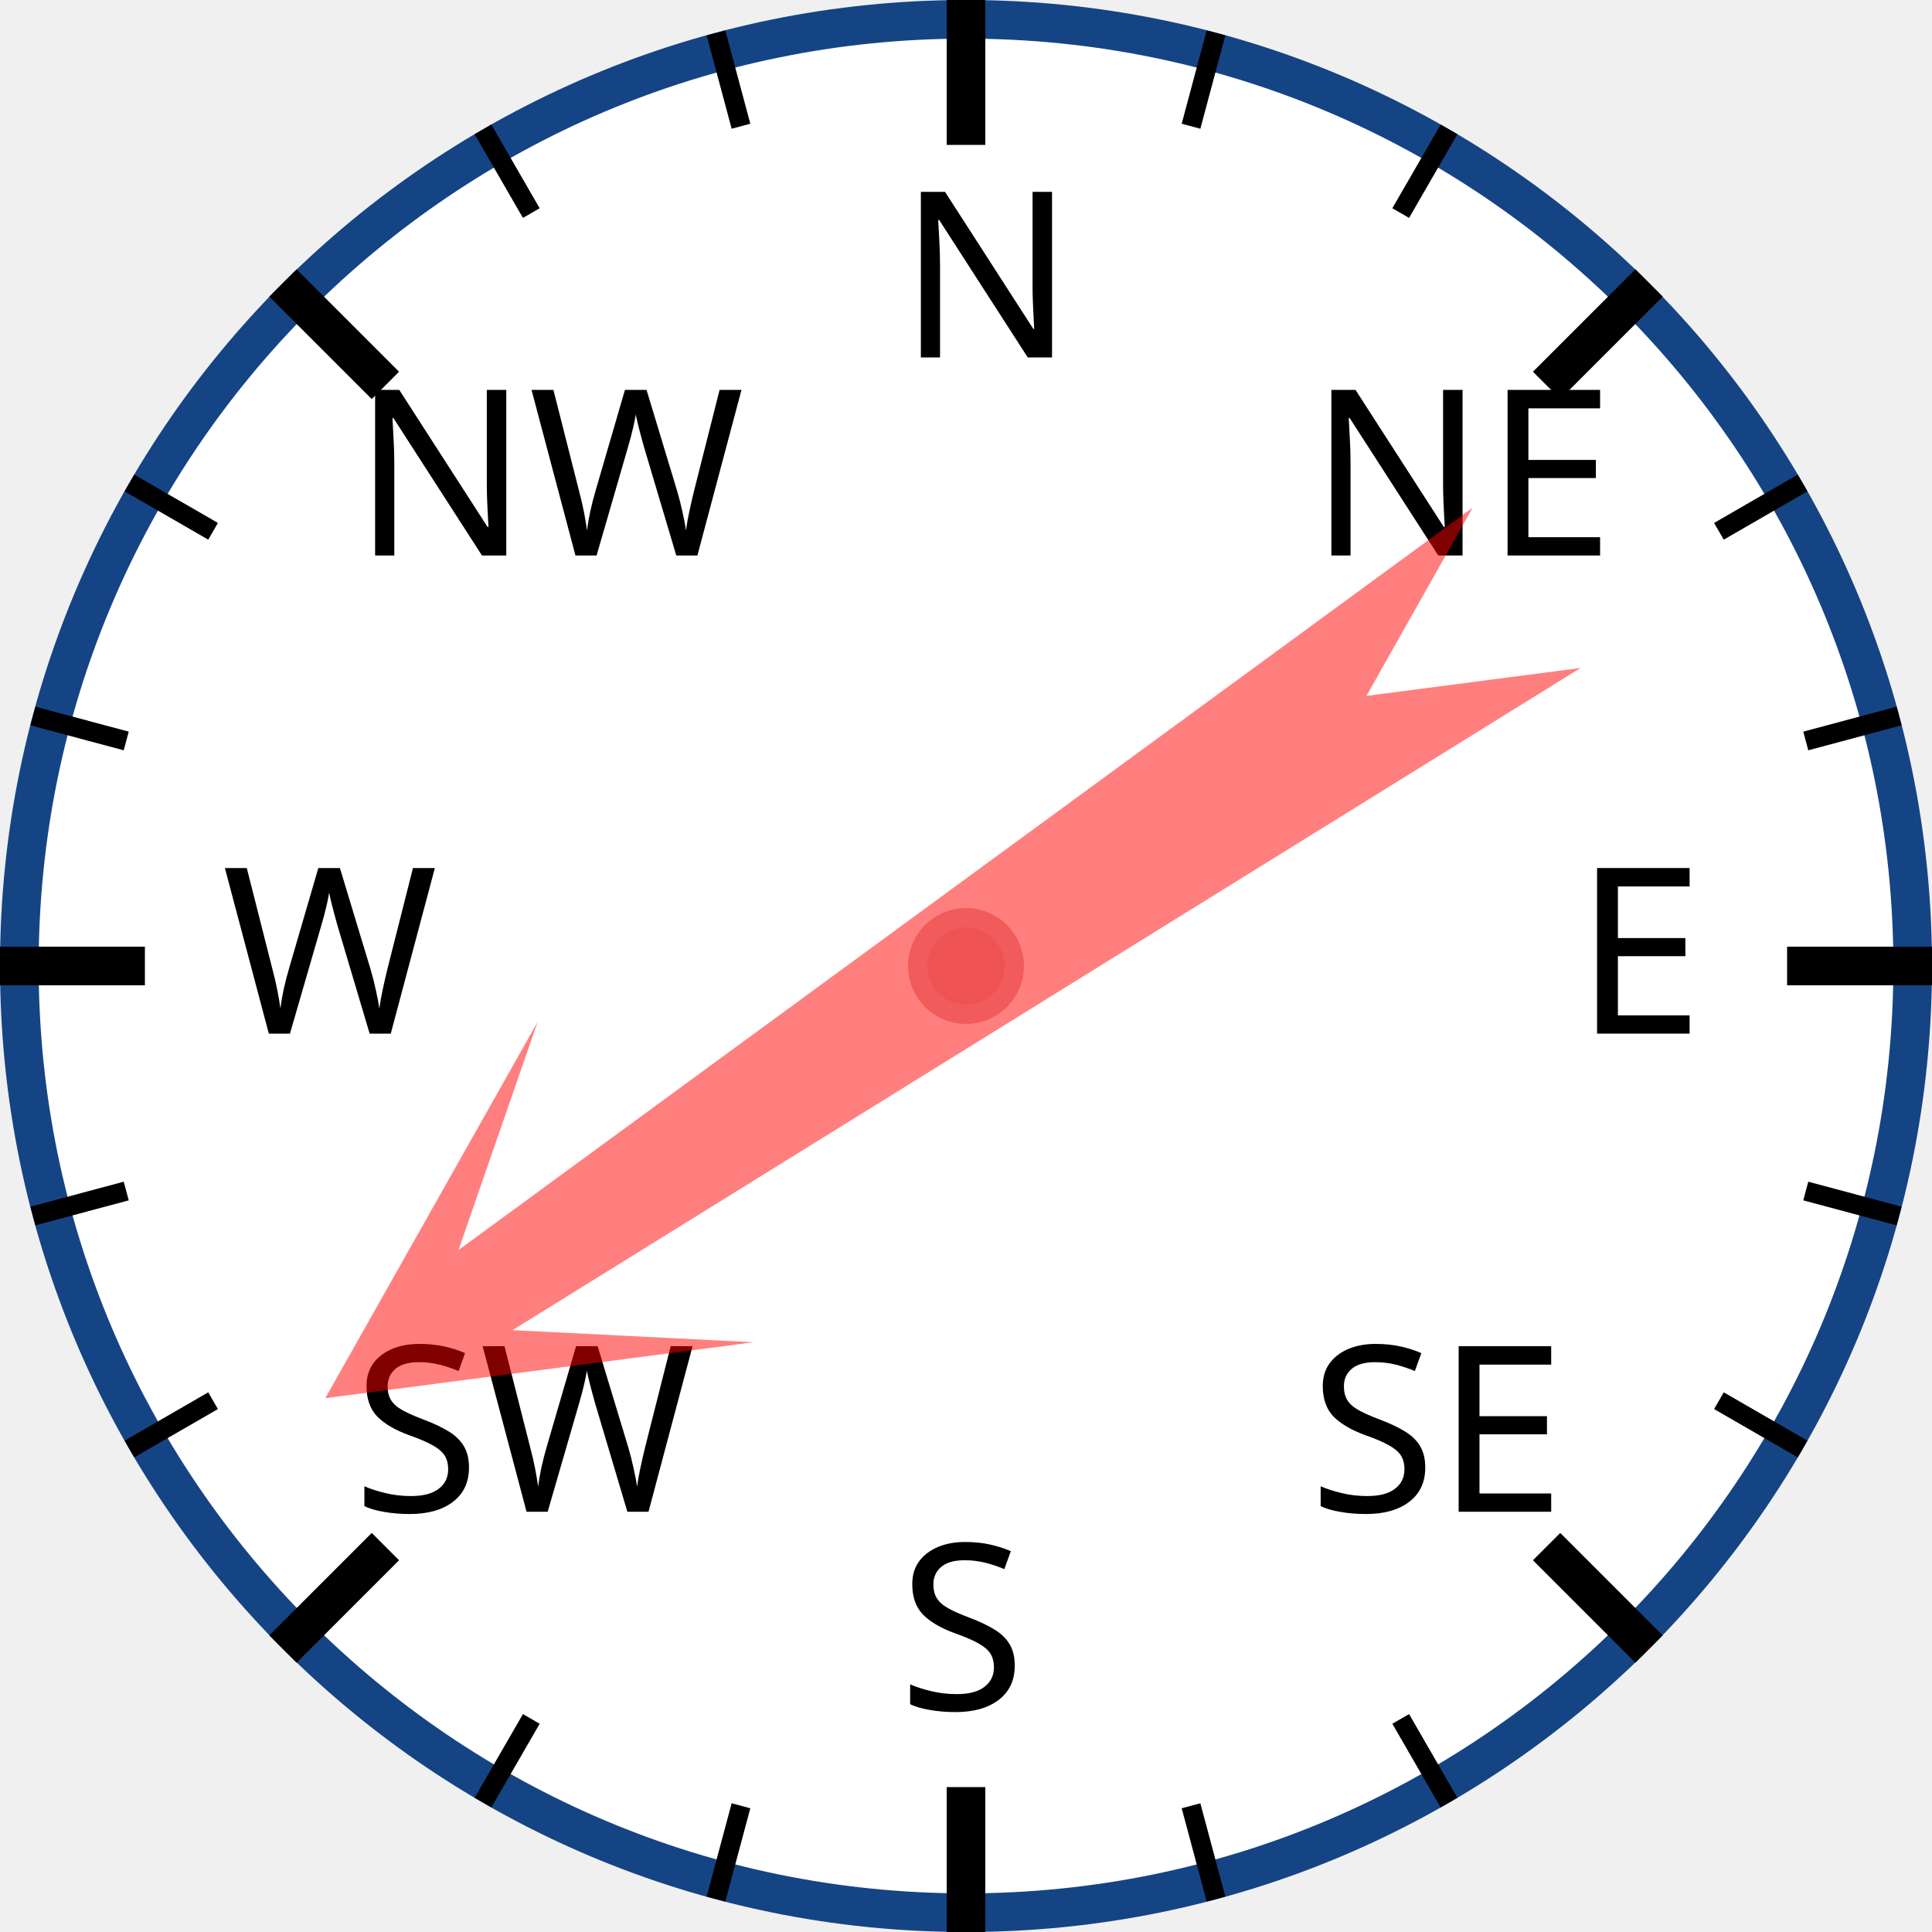
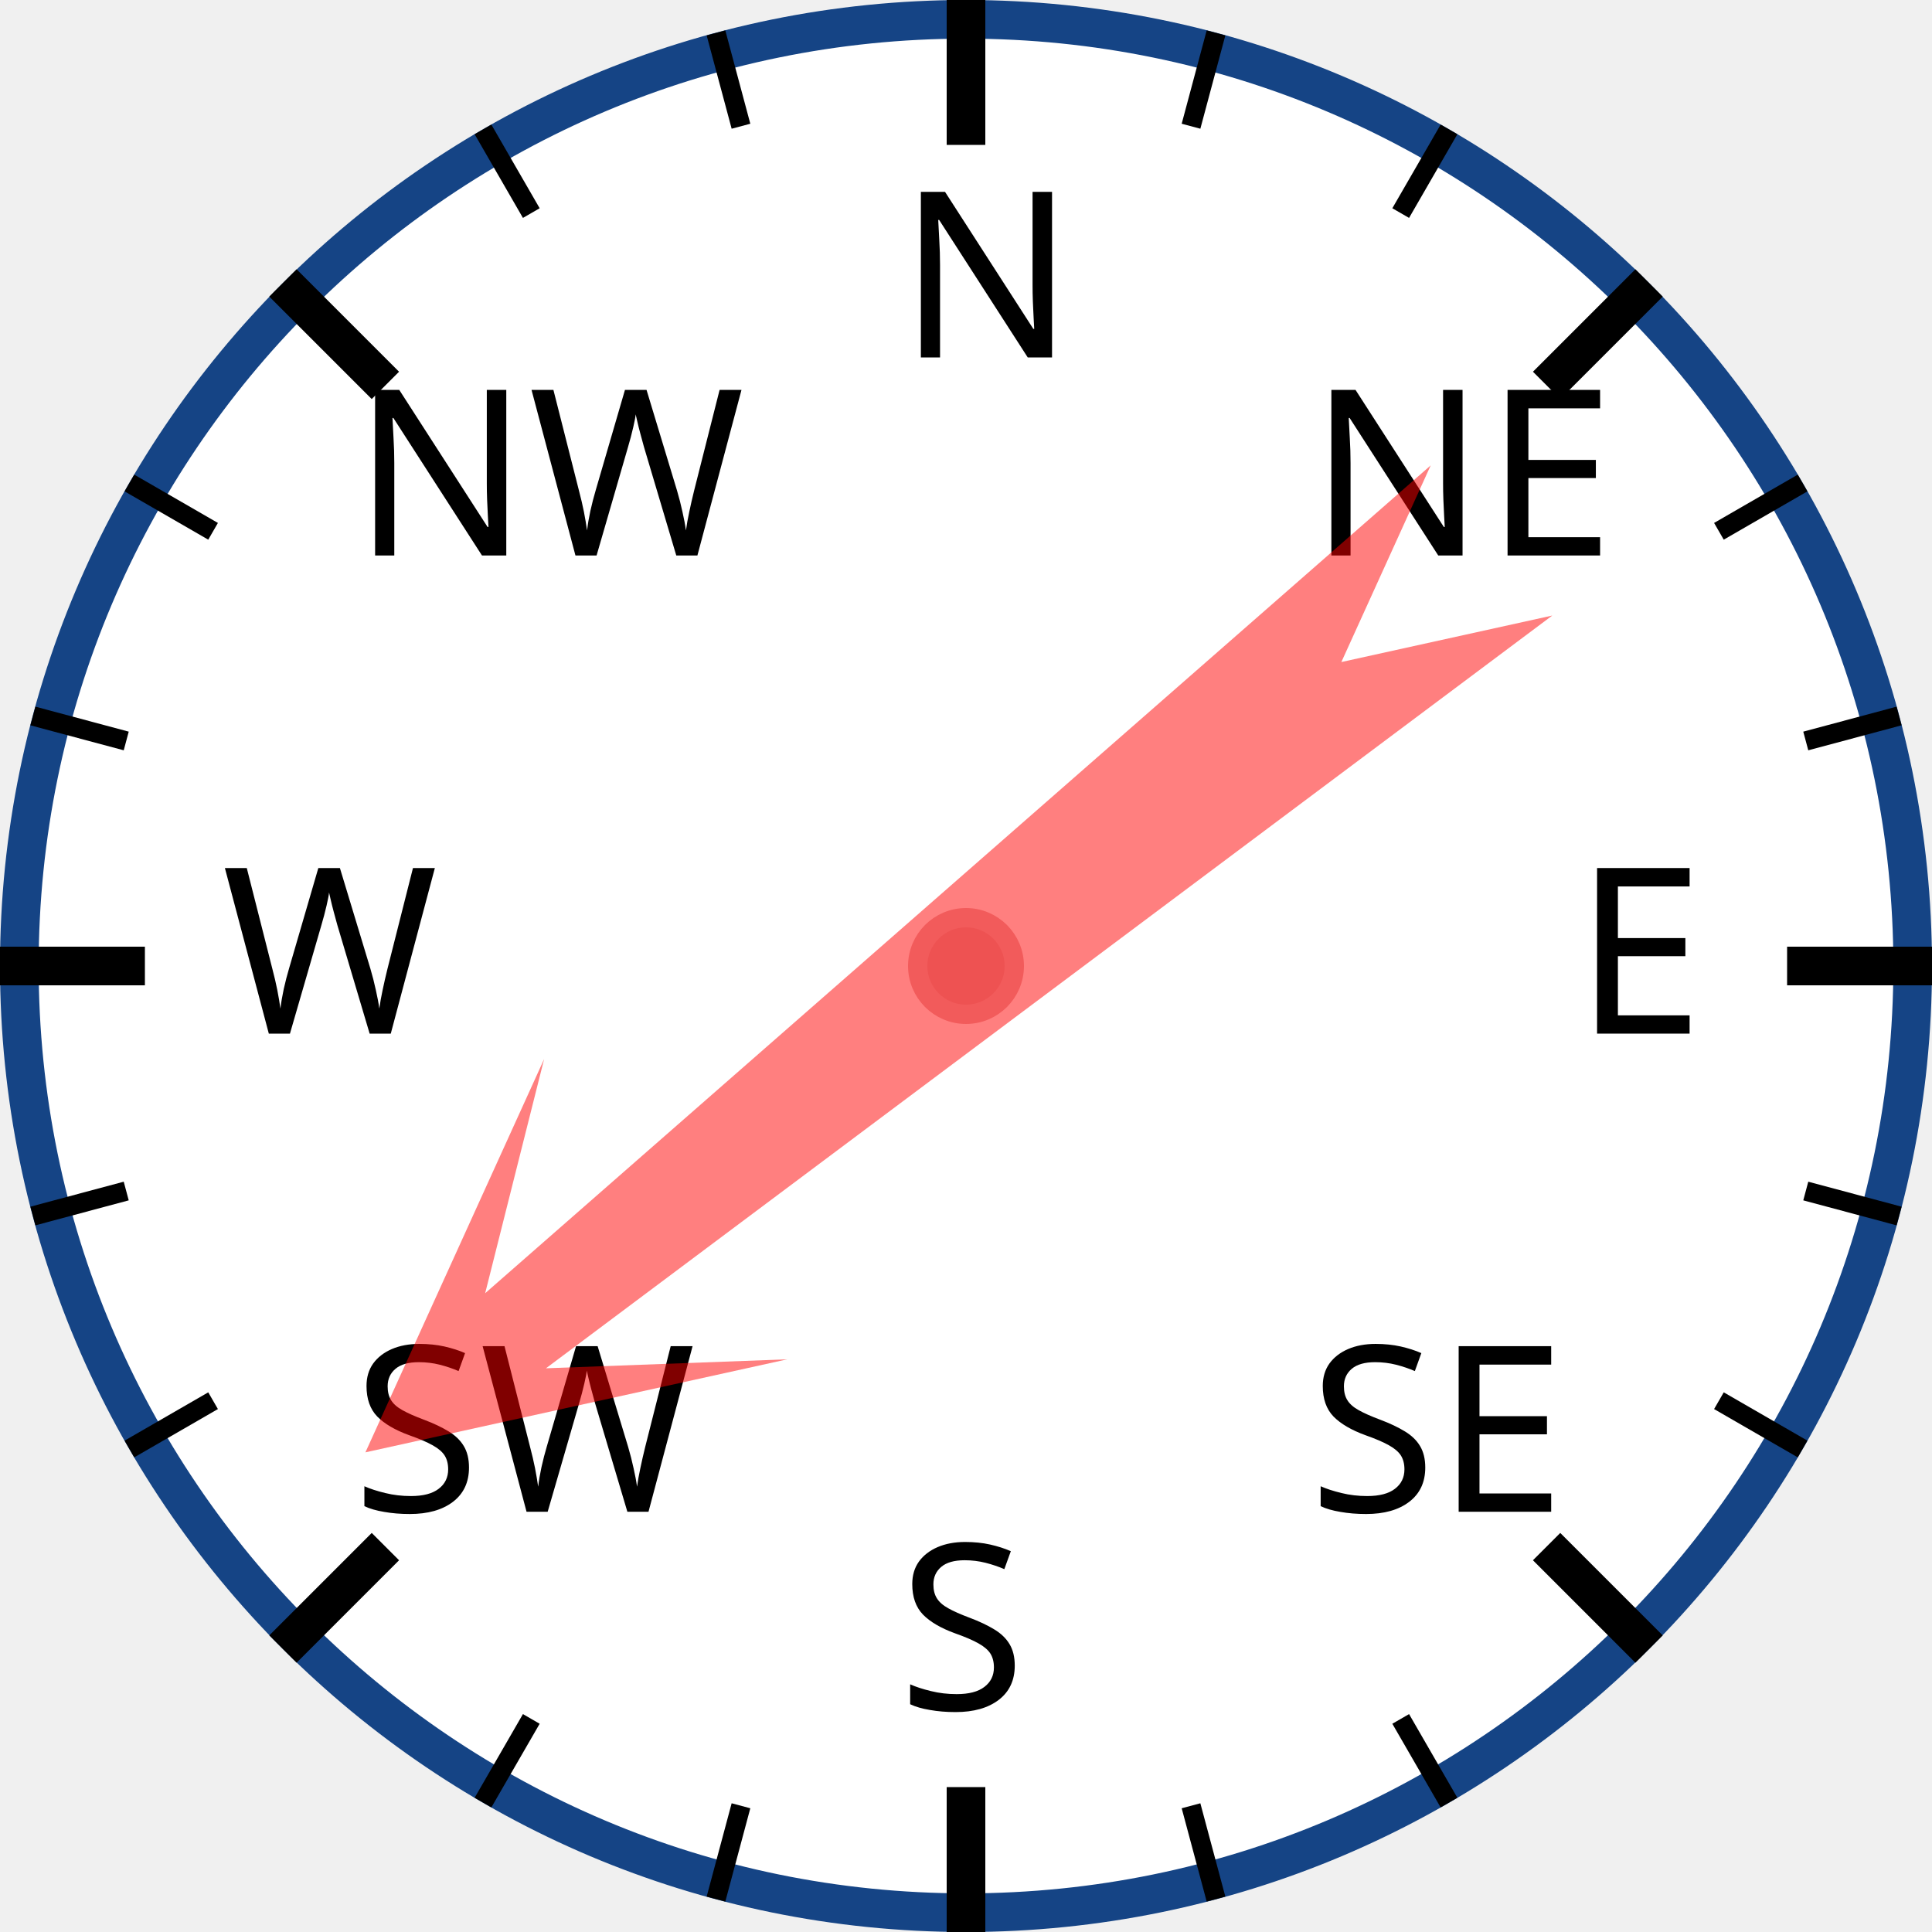
<svg xmlns="http://www.w3.org/2000/svg" width="120px" height="120px" viewBox="0 0 200 200">
  <circle cx="100" cy="100" r="98" style="fill: white; stroke: #154485; stroke-width: 4;" />
  <text x="93.0" y="37.0" style="font-family: sans-serif; font-size: 18pt;">N</text>
  <line x1="100.0" y1="0.0" x2="100.0" y2="15.0" style="stroke: black; stroke-width: 4;" />
  <line x1="74.118" y1="3.407" x2="76.706" y2="13.067" style="stroke: black; stroke-width: 2;" />
  <line x1="50" y1="13.397" x2="55" y2="22.058" style="stroke: black; stroke-width: 2;" />
  <text x="36.503" y="57.503" style="font-family: sans-serif; font-size: 18pt;">NW</text>
  <line x1="29.289" y1="29.289" x2="39.896" y2="39.896" style="stroke: black; stroke-width: 4;" />
  <line x1="13.397" y1="50" x2="22.058" y2="55" style="stroke: black; stroke-width: 2;" />
  <line x1="3.407" y1="74.118" x2="13.067" y2="76.706" style="stroke: black; stroke-width: 2;" />
  <text x="23.0" y="107.0" style="font-family: sans-serif; font-size: 18pt;">W</text>
  <line x1="0.0" y1="100.0" x2="15.0" y2="100.0" style="stroke: black; stroke-width: 4;" />
  <line x1="3.407" y1="125.882" x2="13.067" y2="123.294" style="stroke: black; stroke-width: 2;" />
  <line x1="13.397" y1="150" x2="22.058" y2="145" style="stroke: black; stroke-width: 2;" />
  <text x="36.503" y="156.497" style="font-family: sans-serif; font-size: 18pt;">SW</text>
  <line x1="29.289" y1="170.711" x2="39.896" y2="160.104" style="stroke: black; stroke-width: 4;" />
  <line x1="50" y1="186.603" x2="55" y2="177.942" style="stroke: black; stroke-width: 2;" />
  <line x1="74.118" y1="196.593" x2="76.706" y2="186.933" style="stroke: black; stroke-width: 2;" />
  <text x="93" y="177.0" style="font-family: sans-serif; font-size: 18pt;">S</text>
  <line x1="100" y1="200.0" x2="100" y2="185.0" style="stroke: black; stroke-width: 4;" />
  <line x1="125.882" y1="196.593" x2="123.294" y2="186.933" style="stroke: black; stroke-width: 2;" />
  <line x1="150.0" y1="186.603" x2="145.0" y2="177.942" style="stroke: black; stroke-width: 2;" />
  <text x="135.497" y="156.497" style="font-family: sans-serif; font-size: 18pt;">SE</text>
  <line x1="170.711" y1="170.711" x2="160.104" y2="160.104" style="stroke: black; stroke-width: 4;" />
  <line x1="186.603" y1="150" x2="177.942" y2="145" style="stroke: black; stroke-width: 2;" />
  <line x1="196.593" y1="125.882" x2="186.933" y2="123.294" style="stroke: black; stroke-width: 2;" />
  <text x="163.0" y="107" style="font-family: sans-serif; font-size: 18pt;">E</text>
  <line x1="200.0" y1="100" x2="185.0" y2="100" style="stroke: black; stroke-width: 4;" />
  <line x1="196.593" y1="74.118" x2="186.933" y2="76.706" style="stroke: black; stroke-width: 2;" />
  <line x1="186.603" y1="50" x2="177.942" y2="55" style="stroke: black; stroke-width: 2;" />
  <text x="135.497" y="57.503" style="font-family: sans-serif; font-size: 18pt;">NE</text>
  <line x1="170.711" y1="29.289" x2="160.104" y2="39.896" style="stroke: black; stroke-width: 4;" />
  <line x1="150" y1="13.397" x2="145" y2="22.058" style="stroke: black; stroke-width: 2;" />
  <line x1="125.882" y1="3.407" x2="123.294" y2="13.067" style="stroke: black; stroke-width: 2;" />
-   <polygon points="100 20 120 60 105 40 110 170 100 150 90 170 95 40 80 60" style="fill: red; fill-opacity: 0.5;" transform="rotate(236,100,100)" />
+   <polygon points="100 20 120 60 105 40 110 170 100 150 90 170 95 40 80 60" style="fill: red; fill-opacity: 0.5;" transform="rotate(231,100,100)" />
  <circle cx="100" cy="100" r="5" style="fill: #EE5252; stroke: #F25B5B; stroke-width: 2;" />
</svg>
